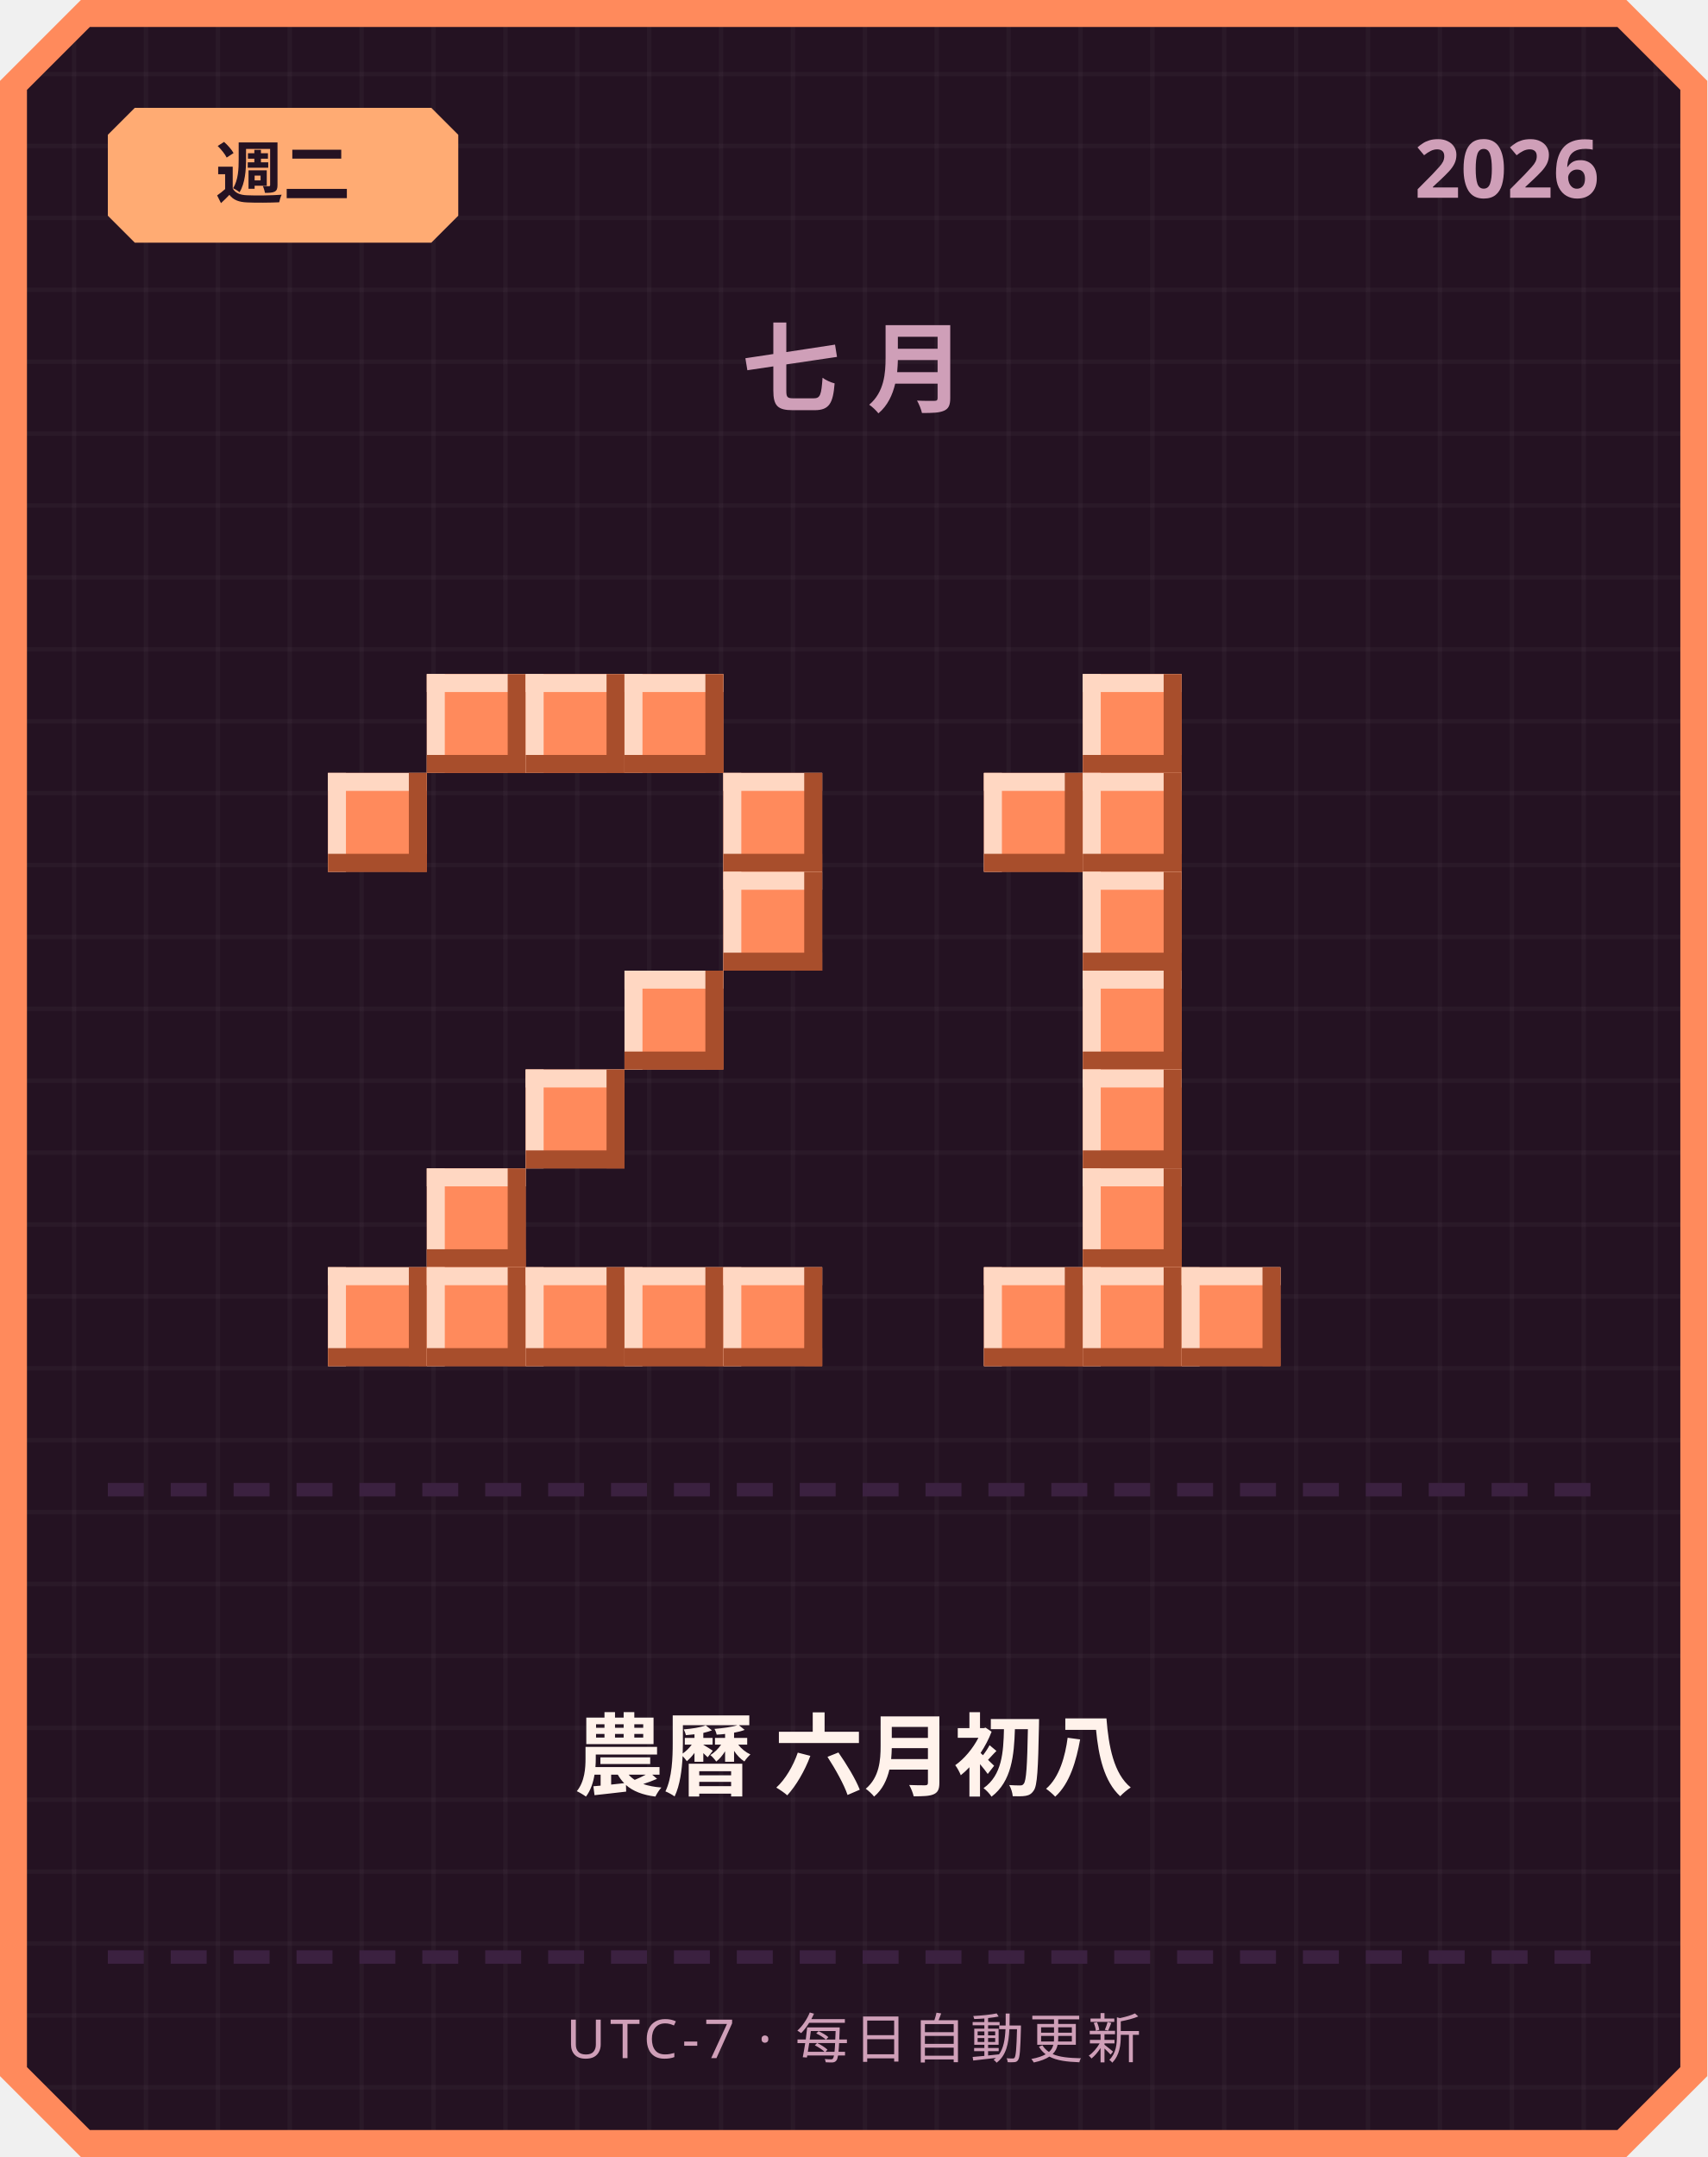
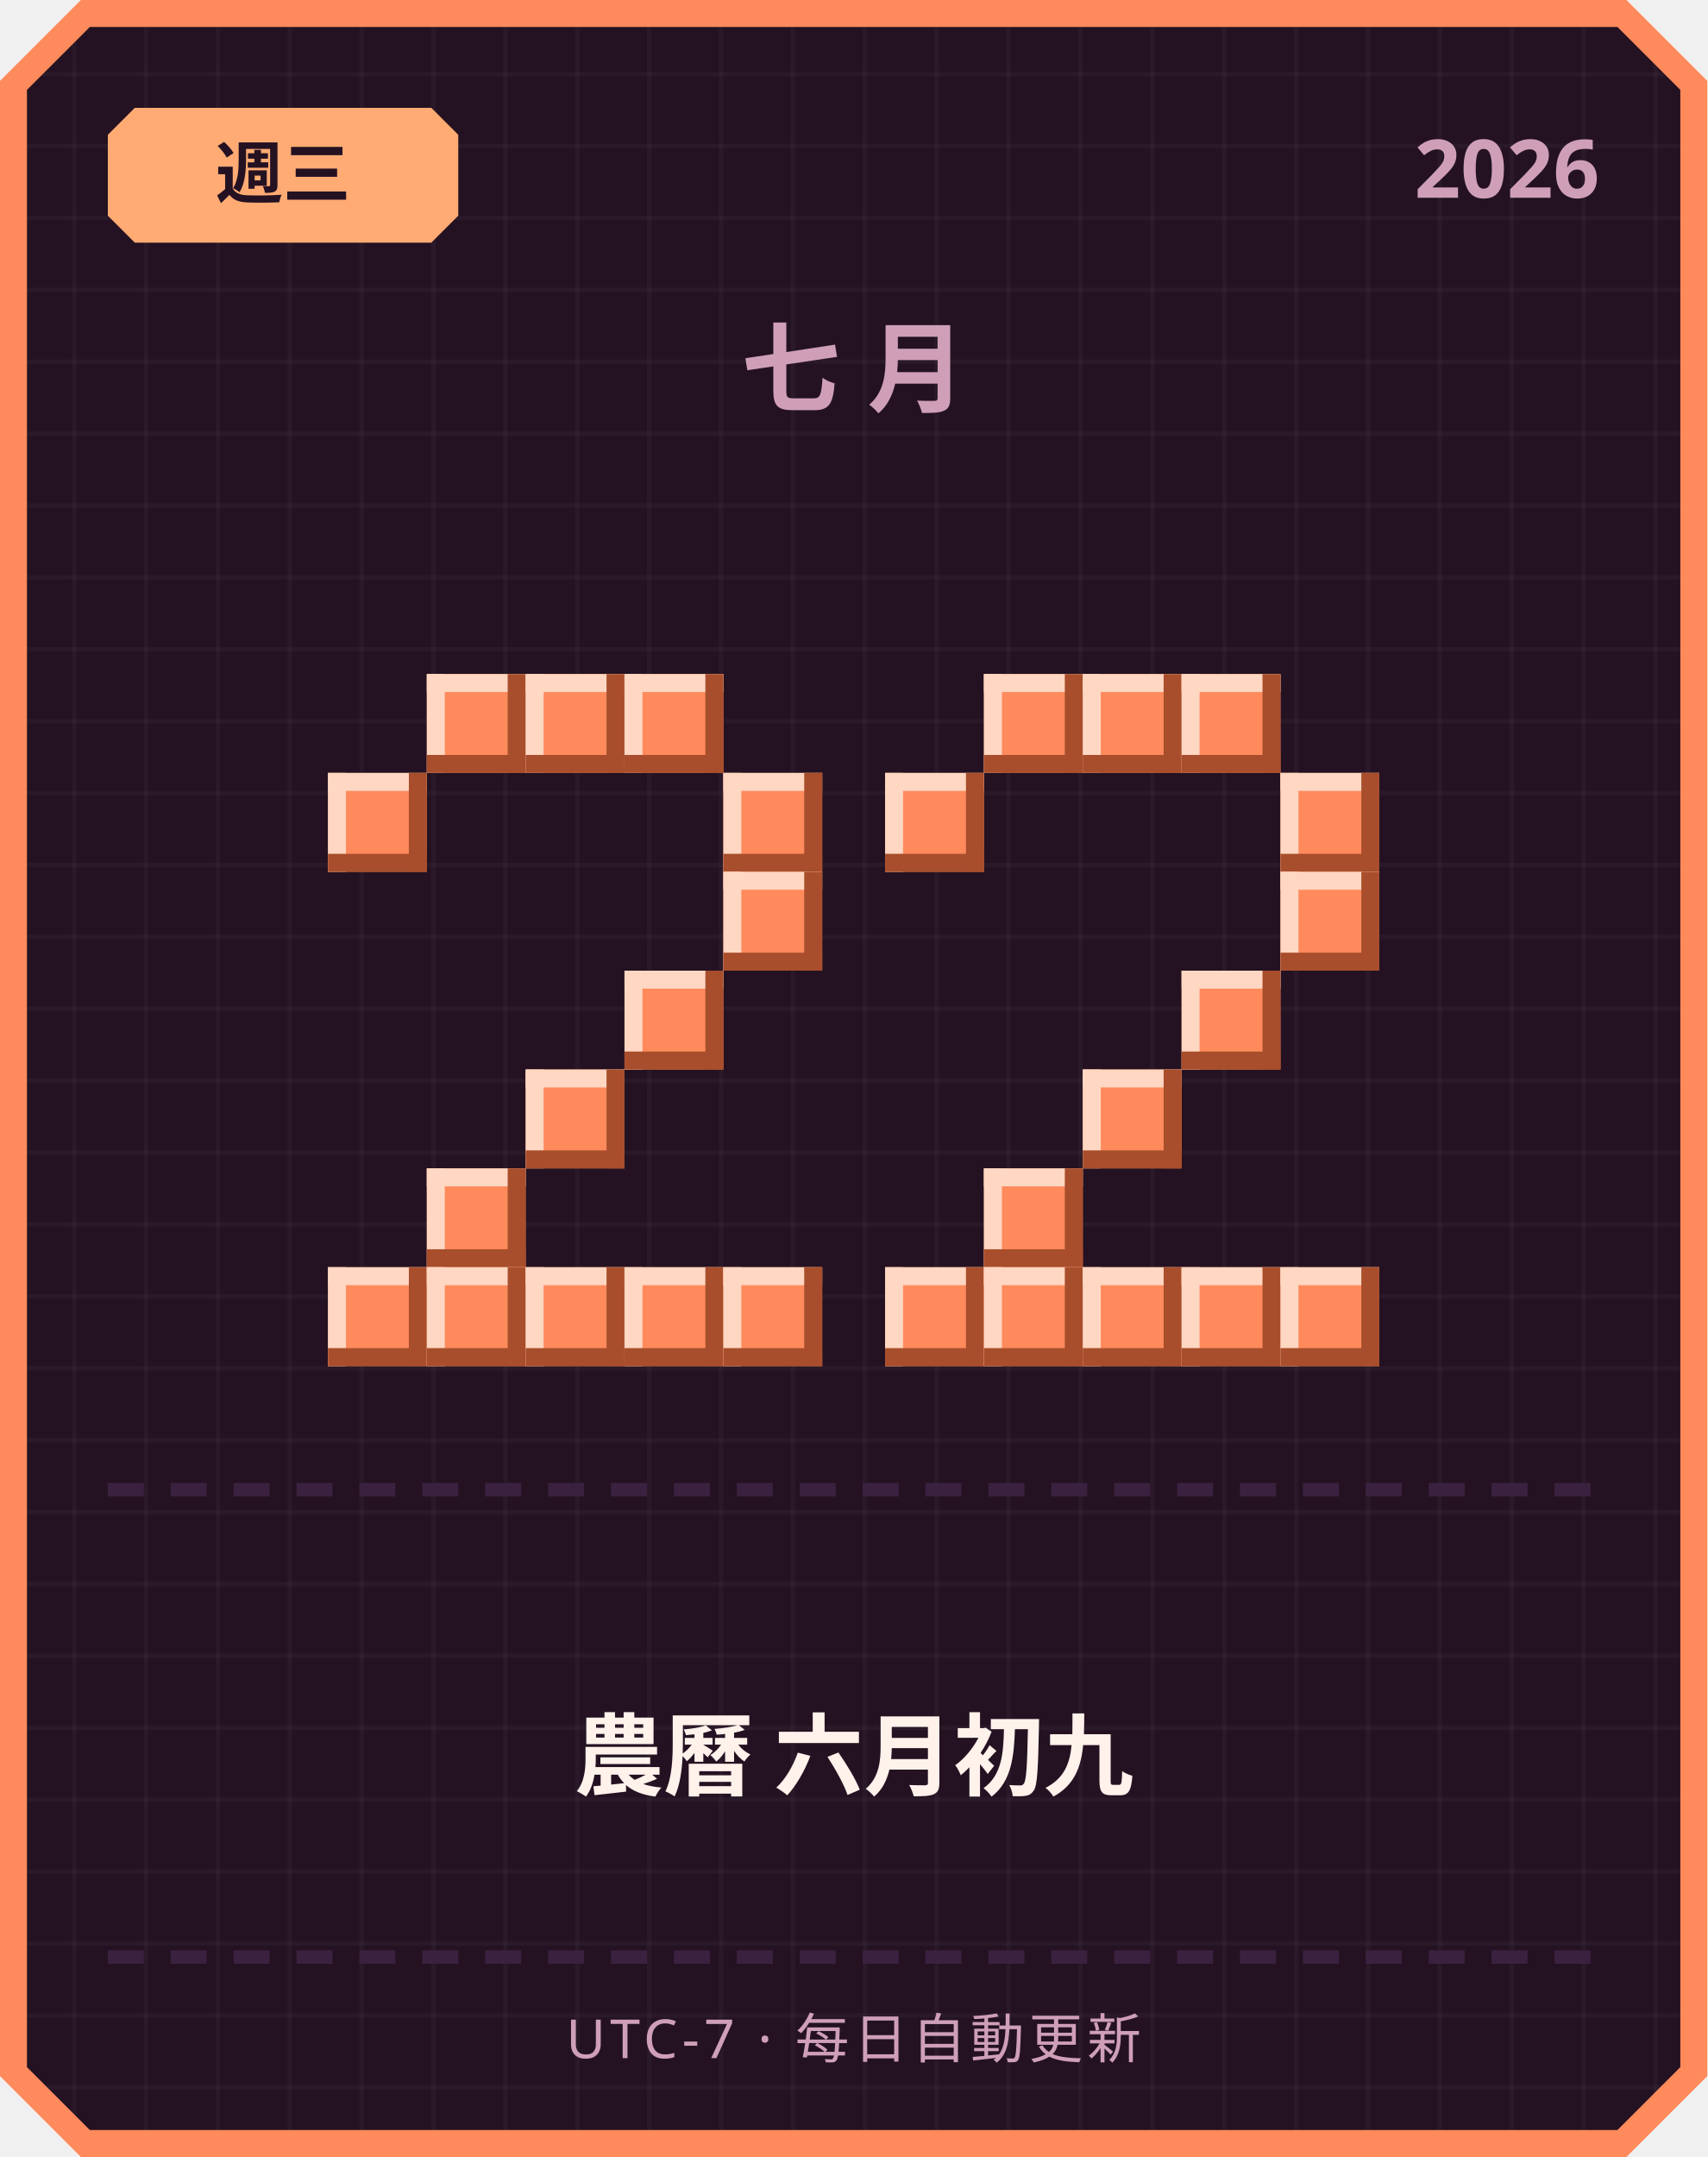
<svg xmlns="http://www.w3.org/2000/svg" width="380" height="480" viewBox="0 0 380 480">
  <defs>
    <pattern id="grid" width="16" height="16" patternUnits="userSpaceOnUse">
      <rect width="16" height="16" fill="#241222" />
      <rect width="1" height="16" fill="#ffffff" opacity="0.03" />
      <rect width="16" height="1" fill="#ffffff" opacity="0.03" />
    </pattern>
  </defs>
  <path d="M 18,0 L 362,0 L 380,18 L 380,462 L 362,480 L 18,480 L 0,462 L 0,18 Z" fill="#ff8a5c" />
  <path d="M 20,6 L 360,6 L 374,20 L 374,460 L 360,474 L 20,474 L 6,460 L 6,20 Z" fill="url(#grid)" />
  <path d="M 30,24 L 96,24 L 102,30 L 102,48 L 96,54 L 30,54 L 24,48 L 24,30 Z" fill="#ffab73" />
-   <text x="63" y="44" text-anchor="middle" font-family="'Segoe UI', sans-serif" font-size="15" font-weight="700" fill="#241222">週二</text>
+   <text x="63" y="44" text-anchor="middle" font-family="'Segoe UI', sans-serif" font-size="15" font-weight="700" fill="#241222">週三</text>
  <text x="356" y="44" text-anchor="end" font-family="'Segoe UI', sans-serif" font-size="18" font-weight="700" fill="#cf9fb8">2026</text>
  <text x="190" y="90" text-anchor="middle" font-family="'Segoe UI', sans-serif" font-size="22" font-weight="700" letter-spacing="6" fill="#cf9fb8">七月</text>
  <rect x="95" y="150" width="22" height="22" fill="#ff8a5c" />
  <rect x="95" y="150" width="22" height="4" fill="#ffd7c2" />
  <rect x="95" y="150" width="4" height="22" fill="#ffd7c2" />
  <rect x="95" y="168" width="22" height="4" fill="#a84e2c" />
  <rect x="113" y="150" width="4" height="22" fill="#a84e2c" />
  <rect x="117" y="150" width="22" height="22" fill="#ff8a5c" />
  <rect x="117" y="150" width="22" height="4" fill="#ffd7c2" />
  <rect x="117" y="150" width="4" height="22" fill="#ffd7c2" />
  <rect x="117" y="168" width="22" height="4" fill="#a84e2c" />
  <rect x="135" y="150" width="4" height="22" fill="#a84e2c" />
  <rect x="139" y="150" width="22" height="22" fill="#ff8a5c" />
  <rect x="139" y="150" width="22" height="4" fill="#ffd7c2" />
  <rect x="139" y="150" width="4" height="22" fill="#ffd7c2" />
  <rect x="139" y="168" width="22" height="4" fill="#a84e2c" />
  <rect x="157" y="150" width="4" height="22" fill="#a84e2c" />
  <rect x="73" y="172" width="22" height="22" fill="#ff8a5c" />
  <rect x="73" y="172" width="22" height="4" fill="#ffd7c2" />
  <rect x="73" y="172" width="4" height="22" fill="#ffd7c2" />
  <rect x="73" y="190" width="22" height="4" fill="#a84e2c" />
  <rect x="91" y="172" width="4" height="22" fill="#a84e2c" />
  <rect x="161" y="172" width="22" height="22" fill="#ff8a5c" />
  <rect x="161" y="172" width="22" height="4" fill="#ffd7c2" />
  <rect x="161" y="172" width="4" height="22" fill="#ffd7c2" />
  <rect x="161" y="190" width="22" height="4" fill="#a84e2c" />
  <rect x="179" y="172" width="4" height="22" fill="#a84e2c" />
  <rect x="161" y="194" width="22" height="22" fill="#ff8a5c" />
  <rect x="161" y="194" width="22" height="4" fill="#ffd7c2" />
  <rect x="161" y="194" width="4" height="22" fill="#ffd7c2" />
  <rect x="161" y="212" width="22" height="4" fill="#a84e2c" />
  <rect x="179" y="194" width="4" height="22" fill="#a84e2c" />
  <rect x="139" y="216" width="22" height="22" fill="#ff8a5c" />
  <rect x="139" y="216" width="22" height="4" fill="#ffd7c2" />
  <rect x="139" y="216" width="4" height="22" fill="#ffd7c2" />
  <rect x="139" y="234" width="22" height="4" fill="#a84e2c" />
  <rect x="157" y="216" width="4" height="22" fill="#a84e2c" />
  <rect x="117" y="238" width="22" height="22" fill="#ff8a5c" />
  <rect x="117" y="238" width="22" height="4" fill="#ffd7c2" />
  <rect x="117" y="238" width="4" height="22" fill="#ffd7c2" />
  <rect x="117" y="256" width="22" height="4" fill="#a84e2c" />
  <rect x="135" y="238" width="4" height="22" fill="#a84e2c" />
  <rect x="95" y="260" width="22" height="22" fill="#ff8a5c" />
  <rect x="95" y="260" width="22" height="4" fill="#ffd7c2" />
  <rect x="95" y="260" width="4" height="22" fill="#ffd7c2" />
  <rect x="95" y="278" width="22" height="4" fill="#a84e2c" />
  <rect x="113" y="260" width="4" height="22" fill="#a84e2c" />
  <rect x="73" y="282" width="22" height="22" fill="#ff8a5c" />
  <rect x="73" y="282" width="22" height="4" fill="#ffd7c2" />
  <rect x="73" y="282" width="4" height="22" fill="#ffd7c2" />
  <rect x="73" y="300" width="22" height="4" fill="#a84e2c" />
  <rect x="91" y="282" width="4" height="22" fill="#a84e2c" />
  <rect x="95" y="282" width="22" height="22" fill="#ff8a5c" />
  <rect x="95" y="282" width="22" height="4" fill="#ffd7c2" />
  <rect x="95" y="282" width="4" height="22" fill="#ffd7c2" />
  <rect x="95" y="300" width="22" height="4" fill="#a84e2c" />
  <rect x="113" y="282" width="4" height="22" fill="#a84e2c" />
  <rect x="117" y="282" width="22" height="22" fill="#ff8a5c" />
  <rect x="117" y="282" width="22" height="4" fill="#ffd7c2" />
  <rect x="117" y="282" width="4" height="22" fill="#ffd7c2" />
  <rect x="117" y="300" width="22" height="4" fill="#a84e2c" />
  <rect x="135" y="282" width="4" height="22" fill="#a84e2c" />
  <rect x="139" y="282" width="22" height="22" fill="#ff8a5c" />
  <rect x="139" y="282" width="22" height="4" fill="#ffd7c2" />
  <rect x="139" y="282" width="4" height="22" fill="#ffd7c2" />
  <rect x="139" y="300" width="22" height="4" fill="#a84e2c" />
  <rect x="157" y="282" width="4" height="22" fill="#a84e2c" />
  <rect x="161" y="282" width="22" height="22" fill="#ff8a5c" />
  <rect x="161" y="282" width="22" height="4" fill="#ffd7c2" />
  <rect x="161" y="282" width="4" height="22" fill="#ffd7c2" />
  <rect x="161" y="300" width="22" height="4" fill="#a84e2c" />
  <rect x="179" y="282" width="4" height="22" fill="#a84e2c" />
+   <rect x="219" y="150" width="22" height="22" fill="#ff8a5c" />
+   <rect x="219" y="150" width="22" height="4" fill="#ffd7c2" />
+   <rect x="219" y="150" width="4" height="22" fill="#ffd7c2" />
+   <rect x="219" y="168" width="22" height="4" fill="#a84e2c" />
+   <rect x="237" y="150" width="4" height="22" fill="#a84e2c" />
  <rect x="241" y="150" width="22" height="22" fill="#ff8a5c" />
  <rect x="241" y="150" width="22" height="4" fill="#ffd7c2" />
  <rect x="241" y="150" width="4" height="22" fill="#ffd7c2" />
  <rect x="241" y="168" width="22" height="4" fill="#a84e2c" />
  <rect x="259" y="150" width="4" height="22" fill="#a84e2c" />
-   <rect x="219" y="172" width="22" height="22" fill="#ff8a5c" />
-   <rect x="219" y="172" width="22" height="4" fill="#ffd7c2" />
-   <rect x="219" y="172" width="4" height="22" fill="#ffd7c2" />
-   <rect x="219" y="190" width="22" height="4" fill="#a84e2c" />
-   <rect x="237" y="172" width="4" height="22" fill="#a84e2c" />
-   <rect x="241" y="172" width="22" height="22" fill="#ff8a5c" />
-   <rect x="241" y="172" width="22" height="4" fill="#ffd7c2" />
-   <rect x="241" y="172" width="4" height="22" fill="#ffd7c2" />
-   <rect x="241" y="190" width="22" height="4" fill="#a84e2c" />
-   <rect x="259" y="172" width="4" height="22" fill="#a84e2c" />
-   <rect x="241" y="194" width="22" height="22" fill="#ff8a5c" />
-   <rect x="241" y="194" width="22" height="4" fill="#ffd7c2" />
-   <rect x="241" y="194" width="4" height="22" fill="#ffd7c2" />
-   <rect x="241" y="212" width="22" height="4" fill="#a84e2c" />
-   <rect x="259" y="194" width="4" height="22" fill="#a84e2c" />
-   <rect x="241" y="216" width="22" height="22" fill="#ff8a5c" />
-   <rect x="241" y="216" width="22" height="4" fill="#ffd7c2" />
-   <rect x="241" y="216" width="4" height="22" fill="#ffd7c2" />
-   <rect x="241" y="234" width="22" height="4" fill="#a84e2c" />
-   <rect x="259" y="216" width="4" height="22" fill="#a84e2c" />
+   <rect x="263" y="150" width="22" height="22" fill="#ff8a5c" />
+   <rect x="263" y="150" width="22" height="4" fill="#ffd7c2" />
+   <rect x="263" y="150" width="4" height="22" fill="#ffd7c2" />
+   <rect x="263" y="168" width="22" height="4" fill="#a84e2c" />
+   <rect x="281" y="150" width="4" height="22" fill="#a84e2c" />
+   <rect x="197" y="172" width="22" height="22" fill="#ff8a5c" />
+   <rect x="197" y="172" width="22" height="4" fill="#ffd7c2" />
+   <rect x="197" y="172" width="4" height="22" fill="#ffd7c2" />
+   <rect x="197" y="190" width="22" height="4" fill="#a84e2c" />
+   <rect x="215" y="172" width="4" height="22" fill="#a84e2c" />
+   <rect x="285" y="172" width="22" height="22" fill="#ff8a5c" />
+   <rect x="285" y="172" width="22" height="4" fill="#ffd7c2" />
+   <rect x="285" y="172" width="4" height="22" fill="#ffd7c2" />
+   <rect x="285" y="190" width="22" height="4" fill="#a84e2c" />
+   <rect x="303" y="172" width="4" height="22" fill="#a84e2c" />
+   <rect x="285" y="194" width="22" height="22" fill="#ff8a5c" />
+   <rect x="285" y="194" width="22" height="4" fill="#ffd7c2" />
+   <rect x="285" y="194" width="4" height="22" fill="#ffd7c2" />
+   <rect x="285" y="212" width="22" height="4" fill="#a84e2c" />
+   <rect x="303" y="194" width="4" height="22" fill="#a84e2c" />
+   <rect x="263" y="216" width="22" height="22" fill="#ff8a5c" />
+   <rect x="263" y="216" width="22" height="4" fill="#ffd7c2" />
+   <rect x="263" y="216" width="4" height="22" fill="#ffd7c2" />
+   <rect x="263" y="234" width="22" height="4" fill="#a84e2c" />
+   <rect x="281" y="216" width="4" height="22" fill="#a84e2c" />
  <rect x="241" y="238" width="22" height="22" fill="#ff8a5c" />
  <rect x="241" y="238" width="22" height="4" fill="#ffd7c2" />
  <rect x="241" y="238" width="4" height="22" fill="#ffd7c2" />
  <rect x="241" y="256" width="22" height="4" fill="#a84e2c" />
  <rect x="259" y="238" width="4" height="22" fill="#a84e2c" />
-   <rect x="241" y="260" width="22" height="22" fill="#ff8a5c" />
-   <rect x="241" y="260" width="22" height="4" fill="#ffd7c2" />
-   <rect x="241" y="260" width="4" height="22" fill="#ffd7c2" />
-   <rect x="241" y="278" width="22" height="4" fill="#a84e2c" />
-   <rect x="259" y="260" width="4" height="22" fill="#a84e2c" />
+   <rect x="219" y="260" width="22" height="22" fill="#ff8a5c" />
+   <rect x="219" y="260" width="22" height="4" fill="#ffd7c2" />
+   <rect x="219" y="260" width="4" height="22" fill="#ffd7c2" />
+   <rect x="219" y="278" width="22" height="4" fill="#a84e2c" />
+   <rect x="237" y="260" width="4" height="22" fill="#a84e2c" />
+   <rect x="197" y="282" width="22" height="22" fill="#ff8a5c" />
+   <rect x="197" y="282" width="22" height="4" fill="#ffd7c2" />
+   <rect x="197" y="282" width="4" height="22" fill="#ffd7c2" />
+   <rect x="197" y="300" width="22" height="4" fill="#a84e2c" />
+   <rect x="215" y="282" width="4" height="22" fill="#a84e2c" />
  <rect x="219" y="282" width="22" height="22" fill="#ff8a5c" />
  <rect x="219" y="282" width="22" height="4" fill="#ffd7c2" />
  <rect x="219" y="282" width="4" height="22" fill="#ffd7c2" />
  <rect x="219" y="300" width="22" height="4" fill="#a84e2c" />
  <rect x="237" y="282" width="4" height="22" fill="#a84e2c" />
  <rect x="241" y="282" width="22" height="22" fill="#ff8a5c" />
  <rect x="241" y="282" width="22" height="4" fill="#ffd7c2" />
  <rect x="241" y="282" width="4" height="22" fill="#ffd7c2" />
  <rect x="241" y="300" width="22" height="4" fill="#a84e2c" />
  <rect x="259" y="282" width="4" height="22" fill="#a84e2c" />
  <rect x="263" y="282" width="22" height="22" fill="#ff8a5c" />
  <rect x="263" y="282" width="22" height="4" fill="#ffd7c2" />
  <rect x="263" y="282" width="4" height="22" fill="#ffd7c2" />
  <rect x="263" y="300" width="22" height="4" fill="#a84e2c" />
  <rect x="281" y="282" width="4" height="22" fill="#a84e2c" />
+   <rect x="285" y="282" width="22" height="22" fill="#ff8a5c" />
+   <rect x="285" y="282" width="22" height="4" fill="#ffd7c2" />
+   <rect x="285" y="282" width="4" height="22" fill="#ffd7c2" />
+   <rect x="285" y="300" width="22" height="4" fill="#a84e2c" />
+   <rect x="303" y="282" width="4" height="22" fill="#a84e2c" />
  <rect x="24" y="330" width="8" height="3" fill="#3b2140" />
  <rect x="38" y="330" width="8" height="3" fill="#3b2140" />
  <rect x="52" y="330" width="8" height="3" fill="#3b2140" />
  <rect x="66" y="330" width="8" height="3" fill="#3b2140" />
  <rect x="80" y="330" width="8" height="3" fill="#3b2140" />
  <rect x="94" y="330" width="8" height="3" fill="#3b2140" />
  <rect x="108" y="330" width="8" height="3" fill="#3b2140" />
  <rect x="122" y="330" width="8" height="3" fill="#3b2140" />
  <rect x="136" y="330" width="8" height="3" fill="#3b2140" />
  <rect x="150" y="330" width="8" height="3" fill="#3b2140" />
  <rect x="164" y="330" width="8" height="3" fill="#3b2140" />
  <rect x="178" y="330" width="8" height="3" fill="#3b2140" />
  <rect x="192" y="330" width="8" height="3" fill="#3b2140" />
  <rect x="206" y="330" width="8" height="3" fill="#3b2140" />
  <rect x="220" y="330" width="8" height="3" fill="#3b2140" />
  <rect x="234" y="330" width="8" height="3" fill="#3b2140" />
  <rect x="248" y="330" width="8" height="3" fill="#3b2140" />
  <rect x="262" y="330" width="8" height="3" fill="#3b2140" />
  <rect x="276" y="330" width="8" height="3" fill="#3b2140" />
  <rect x="290" y="330" width="8" height="3" fill="#3b2140" />
  <rect x="304" y="330" width="8" height="3" fill="#3b2140" />
  <rect x="318" y="330" width="8" height="3" fill="#3b2140" />
  <rect x="332" y="330" width="8" height="3" fill="#3b2140" />
  <rect x="346" y="330" width="8" height="3" fill="#3b2140" />
-   <text x="190" y="398" text-anchor="middle" font-family="'Segoe UI', 'Microsoft JhengHei', sans-serif" font-size="20" font-weight="700" fill="#fff2eb">農曆 六月初八</text>
+   <text x="190" y="398" text-anchor="middle" font-family="'Segoe UI', 'Microsoft JhengHei', sans-serif" font-size="20" font-weight="700" fill="#fff2eb">農曆 六月初九</text>
  <rect x="24" y="434" width="8" height="3" fill="#3b2140" />
  <rect x="38" y="434" width="8" height="3" fill="#3b2140" />
  <rect x="52" y="434" width="8" height="3" fill="#3b2140" />
  <rect x="66" y="434" width="8" height="3" fill="#3b2140" />
  <rect x="80" y="434" width="8" height="3" fill="#3b2140" />
  <rect x="94" y="434" width="8" height="3" fill="#3b2140" />
  <rect x="108" y="434" width="8" height="3" fill="#3b2140" />
  <rect x="122" y="434" width="8" height="3" fill="#3b2140" />
  <rect x="136" y="434" width="8" height="3" fill="#3b2140" />
  <rect x="150" y="434" width="8" height="3" fill="#3b2140" />
  <rect x="164" y="434" width="8" height="3" fill="#3b2140" />
  <rect x="178" y="434" width="8" height="3" fill="#3b2140" />
  <rect x="192" y="434" width="8" height="3" fill="#3b2140" />
  <rect x="206" y="434" width="8" height="3" fill="#3b2140" />
  <rect x="220" y="434" width="8" height="3" fill="#3b2140" />
  <rect x="234" y="434" width="8" height="3" fill="#3b2140" />
  <rect x="248" y="434" width="8" height="3" fill="#3b2140" />
  <rect x="262" y="434" width="8" height="3" fill="#3b2140" />
  <rect x="276" y="434" width="8" height="3" fill="#3b2140" />
  <rect x="290" y="434" width="8" height="3" fill="#3b2140" />
  <rect x="304" y="434" width="8" height="3" fill="#3b2140" />
  <rect x="318" y="434" width="8" height="3" fill="#3b2140" />
  <rect x="332" y="434" width="8" height="3" fill="#3b2140" />
  <rect x="346" y="434" width="8" height="3" fill="#3b2140" />
  <text x="190" y="458" text-anchor="middle" font-family="'Segoe UI', sans-serif" font-size="12" letter-spacing="1" fill="#cf9fb8">UTC-7 · 每日自動更新</text>
</svg>
